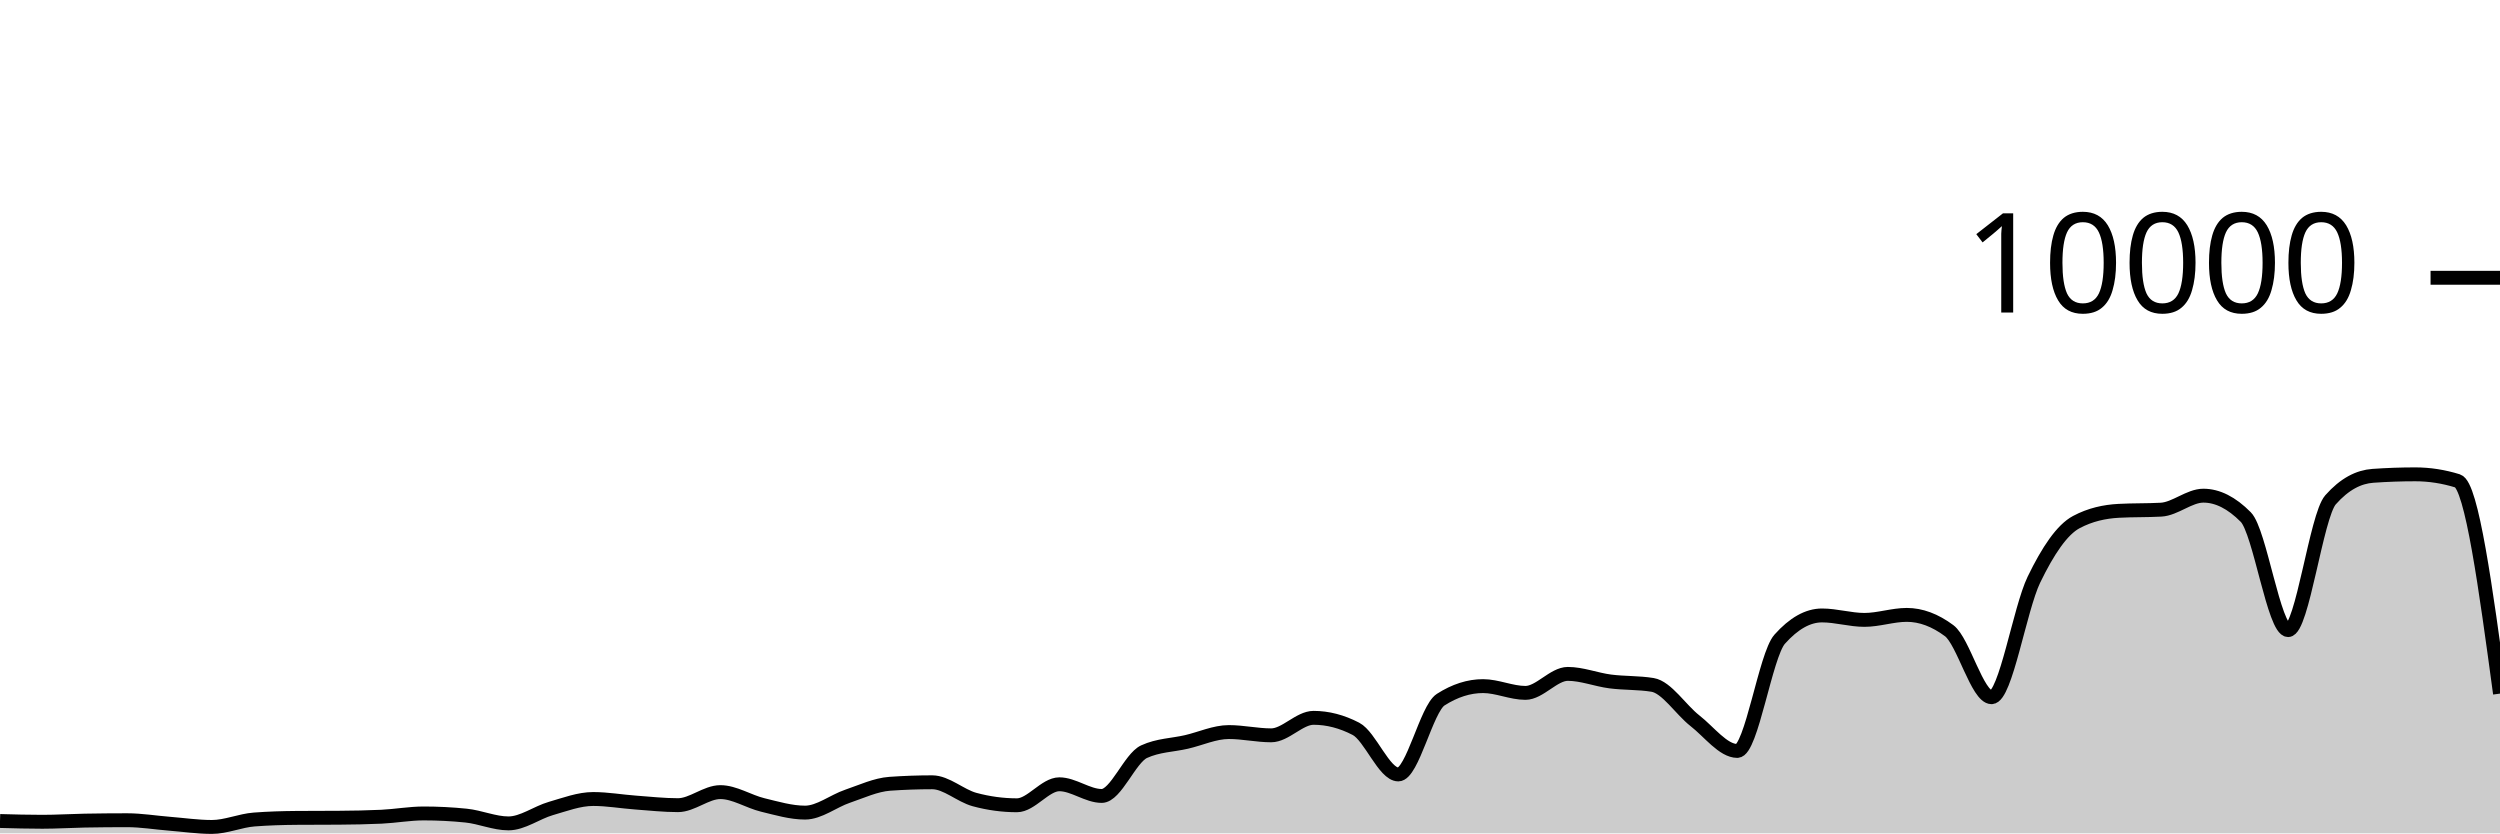
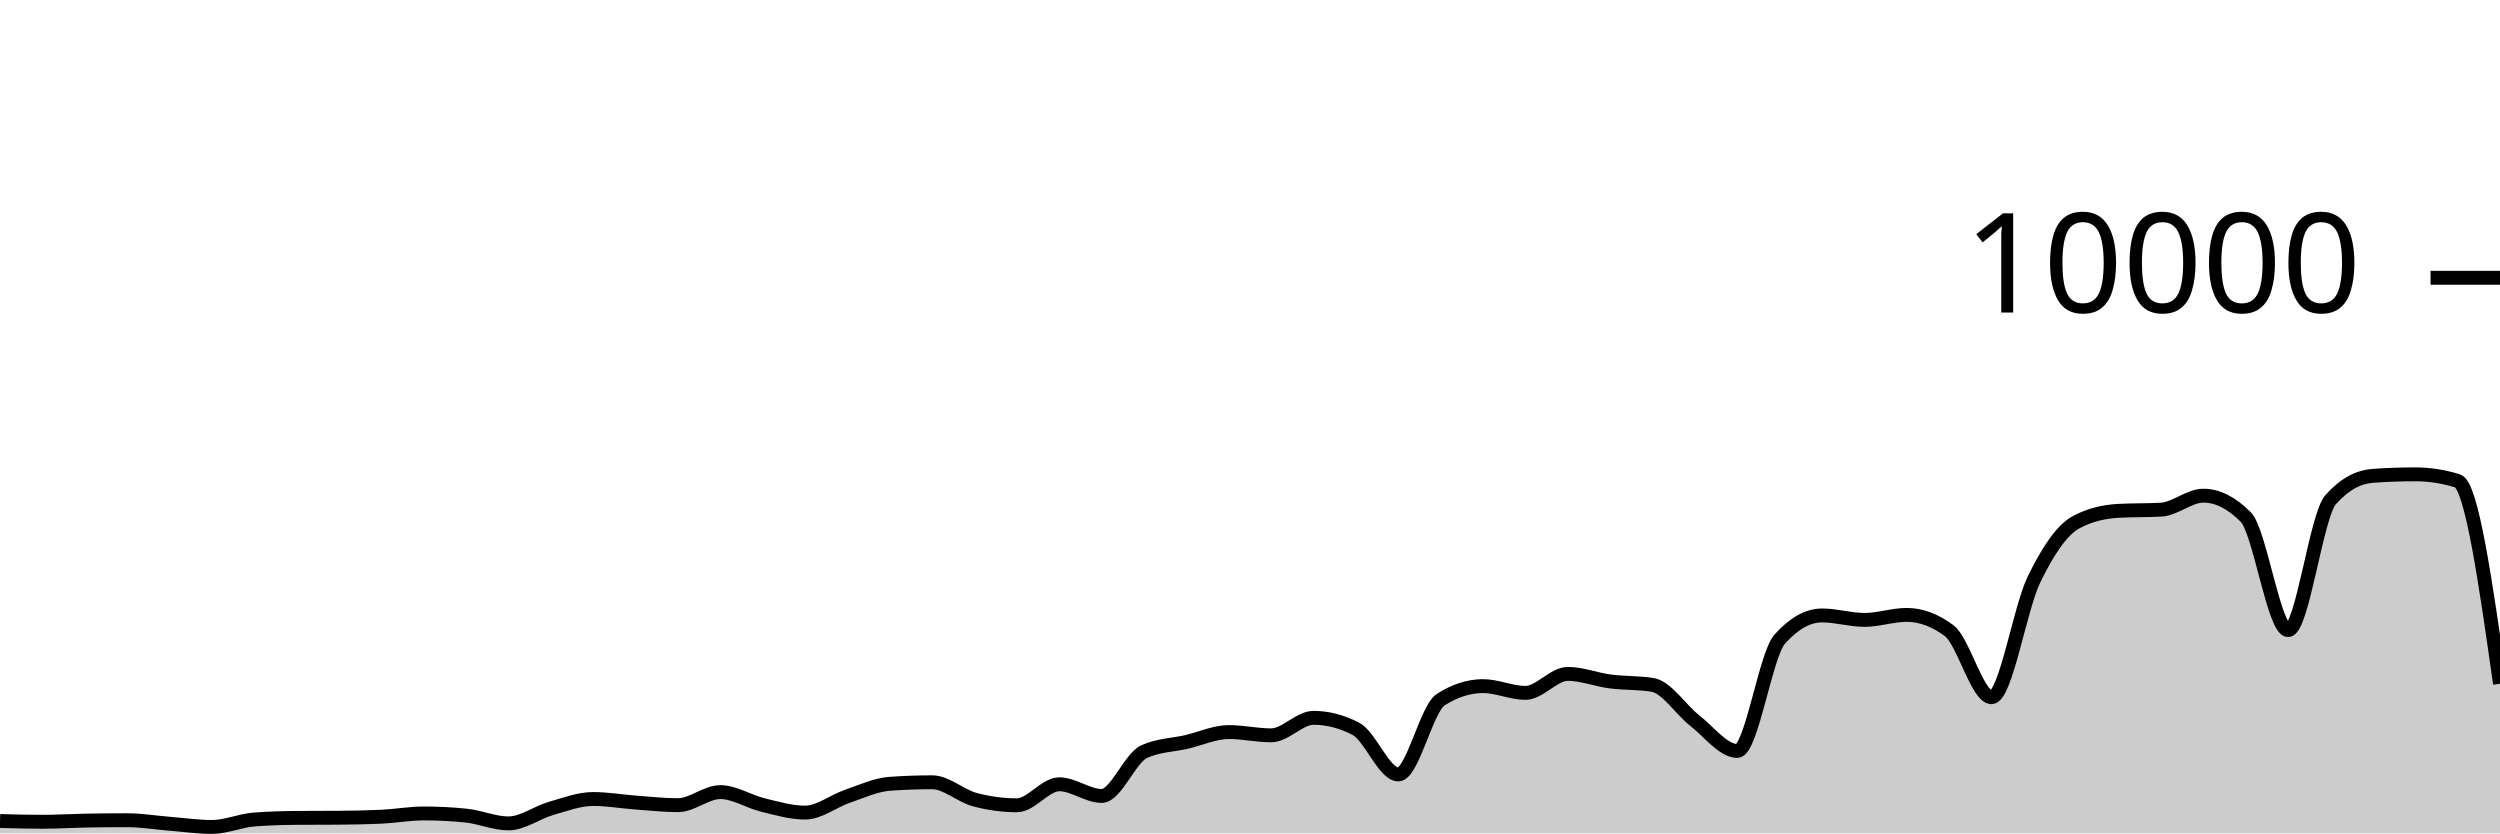
<svg xmlns="http://www.w3.org/2000/svg" viewBox="0 0 180 60">
  <g transform="translate(0,20)">
-     <path class="area" fill="rgba(0, 0, 0, 0.2)" d="M0,39.112C1.017,39.14,2.034,39.168,3.051,39.168C4.068,39.168,5.085,39.103,6.102,39.084C7.119,39.065,8.136,39.056,9.153,39.056C10.169,39.056,11.186,39.227,12.203,39.308C13.22,39.389,14.237,39.54,15.254,39.54C16.271,39.54,17.288,39.081,18.305,39.004C19.322,38.927,20.339,38.896,21.356,38.888C22.373,38.88,23.39,38.884,24.407,38.876C25.424,38.868,26.441,38.852,27.458,38.804C28.475,38.756,29.492,38.568,30.508,38.568C31.525,38.568,32.542,38.62,33.559,38.724C34.576,38.828,35.593,39.284,36.61,39.284C37.627,39.284,38.644,38.505,39.661,38.212C40.678,37.919,41.695,37.528,42.712,37.528C43.729,37.528,44.746,37.71,45.763,37.784C46.78,37.858,47.797,37.972,48.814,37.972C49.831,37.972,50.847,37.032,51.864,37.032C52.881,37.032,53.898,37.71,54.915,37.956C55.932,38.202,56.949,38.508,57.966,38.508C58.983,38.508,60,37.678,61.017,37.332C62.034,36.986,63.051,36.504,64.068,36.432C65.085,36.36,66.102,36.324,67.119,36.324C68.136,36.324,69.153,37.293,70.169,37.568C71.186,37.843,72.203,37.98,73.22,37.98C74.237,37.98,75.254,36.468,76.271,36.468C77.288,36.468,78.305,37.308,79.322,37.308C80.339,37.308,81.356,34.587,82.373,34.12C83.39,33.653,84.407,33.655,85.424,33.42C86.441,33.185,87.458,32.708,88.475,32.708C89.492,32.708,90.508,32.944,91.525,32.944C92.542,32.944,93.559,31.684,94.576,31.684C95.593,31.684,96.61,31.948,97.627,32.476C98.644,33.004,99.661,35.76,100.678,35.76C101.695,35.76,102.712,31.027,103.729,30.376C104.746,29.725,105.763,29.4,106.78,29.4C107.797,29.4,108.814,29.888,109.831,29.888C110.847,29.888,111.864,28.52,112.881,28.52C113.898,28.52,114.915,28.932,115.932,29.064C116.949,29.196,117.966,29.147,118.983,29.312C120,29.477,121.017,31.099,122.034,31.892C123.051,32.685,124.068,34.068,125.085,34.068C126.102,34.068,127.119,27.165,128.136,26.024C129.153,24.883,130.169,24.312,131.186,24.312C132.203,24.312,133.22,24.632,134.237,24.632C135.254,24.632,136.271,24.272,137.288,24.272C138.305,24.272,139.322,24.651,140.339,25.408C141.356,26.165,142.373,30.2,143.39,30.2C144.407,30.2,145.424,23.837,146.441,21.736C147.458,19.635,148.475,18.133,149.492,17.592C150.508,17.051,151.525,16.836,152.542,16.78C153.559,16.724,154.576,16.752,155.593,16.696C156.61,16.64,157.627,15.688,158.644,15.688C159.661,15.688,160.678,16.201,161.695,17.228C162.712,18.255,163.729,25.368,164.746,25.368C165.763,25.368,166.78,17.14,167.797,15.988C168.814,14.836,169.831,14.332,170.847,14.26C171.864,14.188,172.881,14.152,173.898,14.152C174.915,14.152,175.932,14.309,176.949,14.624C177.966,14.939,178.983,22.439,180,29.94L180,40C178.983,40,177.966,40,176.949,40C175.932,40,174.915,40,173.898,40C172.881,40,171.864,40,170.847,40C169.831,40,168.814,40,167.797,40C166.78,40,165.763,40,164.746,40C163.729,40,162.712,40,161.695,40C160.678,40,159.661,40,158.644,40C157.627,40,156.61,40,155.593,40C154.576,40,153.559,40,152.542,40C151.525,40,150.508,40,149.492,40C148.475,40,147.458,40,146.441,40C145.424,40,144.407,40,143.39,40C142.373,40,141.356,40,140.339,40C139.322,40,138.305,40,137.288,40C136.271,40,135.254,40,134.237,40C133.22,40,132.203,40,131.186,40C130.169,40,129.153,40,128.136,40C127.119,40,126.102,40,125.085,40C124.068,40,123.051,40,122.034,40C121.017,40,120,40,118.983,40C117.966,40,116.949,40,115.932,40C114.915,40,113.898,40,112.881,40C111.864,40,110.847,40,109.831,40C108.814,40,107.797,40,106.78,40C105.763,40,104.746,40,103.729,40C102.712,40,101.695,40,100.678,40C99.661,40,98.644,40,97.627,40C96.61,40,95.593,40,94.576,40C93.559,40,92.542,40,91.525,40C90.508,40,89.492,40,88.475,40C87.458,40,86.441,40,85.424,40C84.407,40,83.39,40,82.373,40C81.356,40,80.339,40,79.322,40C78.305,40,77.288,40,76.271,40C75.254,40,74.237,40,73.22,40C72.203,40,71.186,40,70.169,40C69.153,40,68.136,40,67.119,40C66.102,40,65.085,40,64.068,40C63.051,40,62.034,40,61.017,40C60,40,58.983,40,57.966,40C56.949,40,55.932,40,54.915,40C53.898,40,52.881,40,51.864,40C50.847,40,49.831,40,48.814,40C47.797,40,46.78,40,45.763,40C44.746,40,43.729,40,42.712,40C41.695,40,40.678,40,39.661,40C38.644,40,37.627,40,36.61,40C35.593,40,34.576,40,33.559,40C32.542,40,31.525,40,30.508,40C29.492,40,28.475,40,27.458,40C26.441,40,25.424,40,24.407,40C23.39,40,22.373,40,21.356,40C20.339,40,19.322,40,18.305,40C17.288,40,16.271,40,15.254,40C14.237,40,13.22,40,12.203,40C11.186,40,10.169,40,9.153,40C8.136,40,7.119,40,6.102,40C5.085,40,4.068,40,3.051,40C2.034,40,1.017,40,0,40Z" />
-     <path class="line" stroke="black" fill="none" d="M0,39.112C1.017,39.14,2.034,39.168,3.051,39.168C4.068,39.168,5.085,39.103,6.102,39.084C7.119,39.065,8.136,39.056,9.153,39.056C10.169,39.056,11.186,39.227,12.203,39.308C13.22,39.389,14.237,39.54,15.254,39.54C16.271,39.54,17.288,39.081,18.305,39.004C19.322,38.927,20.339,38.896,21.356,38.888C22.373,38.88,23.39,38.884,24.407,38.876C25.424,38.868,26.441,38.852,27.458,38.804C28.475,38.756,29.492,38.568,30.508,38.568C31.525,38.568,32.542,38.62,33.559,38.724C34.576,38.828,35.593,39.284,36.61,39.284C37.627,39.284,38.644,38.505,39.661,38.212C40.678,37.919,41.695,37.528,42.712,37.528C43.729,37.528,44.746,37.71,45.763,37.784C46.78,37.858,47.797,37.972,48.814,37.972C49.831,37.972,50.847,37.032,51.864,37.032C52.881,37.032,53.898,37.71,54.915,37.956C55.932,38.202,56.949,38.508,57.966,38.508C58.983,38.508,60,37.678,61.017,37.332C62.034,36.986,63.051,36.504,64.068,36.432C65.085,36.36,66.102,36.324,67.119,36.324C68.136,36.324,69.153,37.293,70.169,37.568C71.186,37.843,72.203,37.98,73.22,37.98C74.237,37.98,75.254,36.468,76.271,36.468C77.288,36.468,78.305,37.308,79.322,37.308C80.339,37.308,81.356,34.587,82.373,34.12C83.39,33.653,84.407,33.655,85.424,33.42C86.441,33.185,87.458,32.708,88.475,32.708C89.492,32.708,90.508,32.944,91.525,32.944C92.542,32.944,93.559,31.684,94.576,31.684C95.593,31.684,96.61,31.948,97.627,32.476C98.644,33.004,99.661,35.76,100.678,35.76C101.695,35.76,102.712,31.027,103.729,30.376C104.746,29.725,105.763,29.4,106.78,29.4C107.797,29.4,108.814,29.888,109.831,29.888C110.847,29.888,111.864,28.52,112.881,28.52C113.898,28.52,114.915,28.932,115.932,29.064C116.949,29.196,117.966,29.147,118.983,29.312C120,29.477,121.017,31.099,122.034,31.892C123.051,32.685,124.068,34.068,125.085,34.068C126.102,34.068,127.119,27.165,128.136,26.024C129.153,24.883,130.169,24.312,131.186,24.312C132.203,24.312,133.22,24.632,134.237,24.632C135.254,24.632,136.271,24.272,137.288,24.272C138.305,24.272,139.322,24.651,140.339,25.408C141.356,26.165,142.373,30.2,143.39,30.2C144.407,30.2,145.424,23.837,146.441,21.736C147.458,19.635,148.475,18.133,149.492,17.592C150.508,17.051,151.525,16.836,152.542,16.78C153.559,16.724,154.576,16.752,155.593,16.696C156.61,16.64,157.627,15.688,158.644,15.688C159.661,15.688,160.678,16.201,161.695,17.228C162.712,18.255,163.729,25.368,164.746,25.368C165.763,25.368,166.78,17.14,167.797,15.988C168.814,14.836,169.831,14.332,170.847,14.26C171.864,14.188,172.881,14.152,173.898,14.152C174.915,14.152,175.932,14.309,176.949,14.624C177.966,14.939,178.983,22.439,180,29.94" />
+     <path class="area" fill="rgba(0, 0, 0, 0.2)" d="M0,39.112C1.017,39.14,2.034,39.168,3.051,39.168C4.068,39.168,5.085,39.103,6.102,39.084C7.119,39.065,8.136,39.056,9.153,39.056C10.169,39.056,11.186,39.227,12.203,39.308C13.22,39.389,14.237,39.54,15.254,39.54C16.271,39.54,17.288,39.081,18.305,39.004C19.322,38.927,20.339,38.896,21.356,38.888C22.373,38.88,23.39,38.884,24.407,38.876C25.424,38.868,26.441,38.852,27.458,38.804C28.475,38.756,29.492,38.568,30.508,38.568C31.525,38.568,32.542,38.62,33.559,38.724C34.576,38.828,35.593,39.284,36.61,39.284C37.627,39.284,38.644,38.505,39.661,38.212C40.678,37.919,41.695,37.528,42.712,37.528C43.729,37.528,44.746,37.71,45.763,37.784C46.78,37.858,47.797,37.972,48.814,37.972C49.831,37.972,50.847,37.032,51.864,37.032C52.881,37.032,53.898,37.71,54.915,37.956C55.932,38.202,56.949,38.508,57.966,38.508C58.983,38.508,60,37.678,61.017,37.332C62.034,36.986,63.051,36.504,64.068,36.432C65.085,36.36,66.102,36.324,67.119,36.324C68.136,36.324,69.153,37.293,70.169,37.568C71.186,37.843,72.203,37.98,73.22,37.98C74.237,37.98,75.254,36.468,76.271,36.468C77.288,36.468,78.305,37.308,79.322,37.308C80.339,37.308,81.356,34.587,82.373,34.12C83.39,33.653,84.407,33.655,85.424,33.42C86.441,33.185,87.458,32.708,88.475,32.708C89.492,32.708,90.508,32.944,91.525,32.944C92.542,32.944,93.559,31.684,94.576,31.684C95.593,31.684,96.61,31.948,97.627,32.476C98.644,33.004,99.661,35.76,100.678,35.76C101.695,35.76,102.712,31.027,103.729,30.376C104.746,29.725,105.763,29.4,106.78,29.4C107.797,29.4,108.814,29.888,109.831,29.888C110.847,29.888,111.864,28.52,112.881,28.52C113.898,28.52,114.915,28.932,115.932,29.064C116.949,29.196,117.966,29.147,118.983,29.312C120,29.477,121.017,31.099,122.034,31.892C123.051,32.685,124.068,34.068,125.085,34.068C126.102,34.068,127.119,27.165,128.136,26.024C129.153,24.883,130.169,24.312,131.186,24.312C132.203,24.312,133.22,24.632,134.237,24.632C135.254,24.632,136.271,24.272,137.288,24.272C138.305,24.272,139.322,24.651,140.339,25.408C141.356,26.165,142.373,30.2,143.39,30.2C144.407,30.2,145.424,23.837,146.441,21.736C147.458,19.635,148.475,18.133,149.492,17.592C150.508,17.051,151.525,16.836,152.542,16.78C153.559,16.724,154.576,16.752,155.593,16.696C156.61,16.64,157.627,15.688,158.644,15.688C159.661,15.688,160.678,16.201,161.695,17.228C162.712,18.255,163.729,25.368,164.746,25.368C165.763,25.368,166.78,17.14,167.797,15.988C168.814,14.836,169.831,14.332,170.847,14.26C171.864,14.188,172.881,14.152,173.898,14.152C174.915,14.152,175.932,14.309,176.949,14.624C177.966,14.939,178.983,22.083,180,29.228L180,40C178.983,40,177.966,40,176.949,40C175.932,40,174.915,40,173.898,40C172.881,40,171.864,40,170.847,40C169.831,40,168.814,40,167.797,40C166.78,40,165.763,40,164.746,40C163.729,40,162.712,40,161.695,40C160.678,40,159.661,40,158.644,40C157.627,40,156.61,40,155.593,40C154.576,40,153.559,40,152.542,40C151.525,40,150.508,40,149.492,40C148.475,40,147.458,40,146.441,40C145.424,40,144.407,40,143.39,40C142.373,40,141.356,40,140.339,40C139.322,40,138.305,40,137.288,40C136.271,40,135.254,40,134.237,40C133.22,40,132.203,40,131.186,40C130.169,40,129.153,40,128.136,40C127.119,40,126.102,40,125.085,40C124.068,40,123.051,40,122.034,40C121.017,40,120,40,118.983,40C117.966,40,116.949,40,115.932,40C114.915,40,113.898,40,112.881,40C111.864,40,110.847,40,109.831,40C108.814,40,107.797,40,106.78,40C105.763,40,104.746,40,103.729,40C102.712,40,101.695,40,100.678,40C99.661,40,98.644,40,97.627,40C96.61,40,95.593,40,94.576,40C93.559,40,92.542,40,91.525,40C90.508,40,89.492,40,88.475,40C87.458,40,86.441,40,85.424,40C84.407,40,83.39,40,82.373,40C81.356,40,80.339,40,79.322,40C78.305,40,77.288,40,76.271,40C75.254,40,74.237,40,73.22,40C72.203,40,71.186,40,70.169,40C69.153,40,68.136,40,67.119,40C66.102,40,65.085,40,64.068,40C63.051,40,62.034,40,61.017,40C60,40,58.983,40,57.966,40C56.949,40,55.932,40,54.915,40C53.898,40,52.881,40,51.864,40C50.847,40,49.831,40,48.814,40C47.797,40,46.78,40,45.763,40C44.746,40,43.729,40,42.712,40C41.695,40,40.678,40,39.661,40C38.644,40,37.627,40,36.61,40C35.593,40,34.576,40,33.559,40C32.542,40,31.525,40,30.508,40C29.492,40,28.475,40,27.458,40C26.441,40,25.424,40,24.407,40C23.39,40,22.373,40,21.356,40C20.339,40,19.322,40,18.305,40C17.288,40,16.271,40,15.254,40C14.237,40,13.22,40,12.203,40C11.186,40,10.169,40,9.153,40C8.136,40,7.119,40,6.102,40C5.085,40,4.068,40,3.051,40C2.034,40,1.017,40,0,40Z" />
+     <path class="line" stroke="black" fill="none" d="M0,39.112C1.017,39.14,2.034,39.168,3.051,39.168C4.068,39.168,5.085,39.103,6.102,39.084C7.119,39.065,8.136,39.056,9.153,39.056C10.169,39.056,11.186,39.227,12.203,39.308C13.22,39.389,14.237,39.54,15.254,39.54C16.271,39.54,17.288,39.081,18.305,39.004C19.322,38.927,20.339,38.896,21.356,38.888C22.373,38.88,23.39,38.884,24.407,38.876C25.424,38.868,26.441,38.852,27.458,38.804C28.475,38.756,29.492,38.568,30.508,38.568C31.525,38.568,32.542,38.62,33.559,38.724C34.576,38.828,35.593,39.284,36.61,39.284C37.627,39.284,38.644,38.505,39.661,38.212C40.678,37.919,41.695,37.528,42.712,37.528C43.729,37.528,44.746,37.71,45.763,37.784C46.78,37.858,47.797,37.972,48.814,37.972C49.831,37.972,50.847,37.032,51.864,37.032C52.881,37.032,53.898,37.71,54.915,37.956C55.932,38.202,56.949,38.508,57.966,38.508C58.983,38.508,60,37.678,61.017,37.332C62.034,36.986,63.051,36.504,64.068,36.432C65.085,36.36,66.102,36.324,67.119,36.324C68.136,36.324,69.153,37.293,70.169,37.568C71.186,37.843,72.203,37.98,73.22,37.98C74.237,37.98,75.254,36.468,76.271,36.468C77.288,36.468,78.305,37.308,79.322,37.308C80.339,37.308,81.356,34.587,82.373,34.12C83.39,33.653,84.407,33.655,85.424,33.42C86.441,33.185,87.458,32.708,88.475,32.708C89.492,32.708,90.508,32.944,91.525,32.944C92.542,32.944,93.559,31.684,94.576,31.684C95.593,31.684,96.61,31.948,97.627,32.476C98.644,33.004,99.661,35.76,100.678,35.76C101.695,35.76,102.712,31.027,103.729,30.376C104.746,29.725,105.763,29.4,106.78,29.4C107.797,29.4,108.814,29.888,109.831,29.888C110.847,29.888,111.864,28.52,112.881,28.52C113.898,28.52,114.915,28.932,115.932,29.064C116.949,29.196,117.966,29.147,118.983,29.312C120,29.477,121.017,31.099,122.034,31.892C123.051,32.685,124.068,34.068,125.085,34.068C126.102,34.068,127.119,27.165,128.136,26.024C129.153,24.883,130.169,24.312,131.186,24.312C132.203,24.312,133.22,24.632,134.237,24.632C135.254,24.632,136.271,24.272,137.288,24.272C138.305,24.272,139.322,24.651,140.339,25.408C141.356,26.165,142.373,30.2,143.39,30.2C144.407,30.2,145.424,23.837,146.441,21.736C147.458,19.635,148.475,18.133,149.492,17.592C150.508,17.051,151.525,16.836,152.542,16.78C153.559,16.724,154.576,16.752,155.593,16.696C156.61,16.64,157.627,15.688,158.644,15.688C159.661,15.688,160.678,16.201,161.695,17.228C162.712,18.255,163.729,25.368,164.746,25.368C165.763,25.368,166.78,17.14,167.797,15.988C168.814,14.836,169.831,14.332,170.847,14.26C171.864,14.188,172.881,14.152,173.898,14.152C174.915,14.152,175.932,14.309,176.949,14.624C177.966,14.939,178.983,22.083,180,29.228" />
    <path class="axis-ceiling" stroke-width="1" stroke="black" fill="none" d="M175,0L180,0" />
    <text class="axis-ceiling-label" font-family="sans-serif" text-anchor="end" font-size="10px" x="170" y="2.5">10000</text>
  </g>
</svg>
